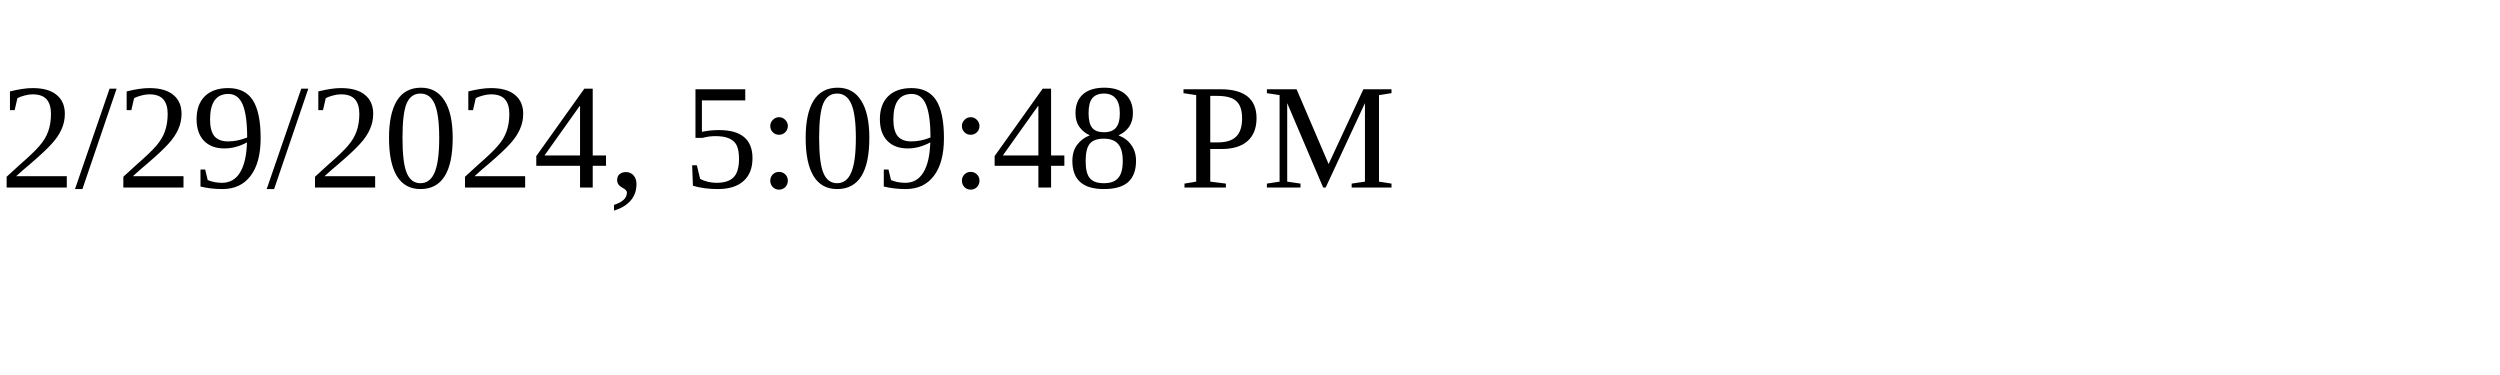
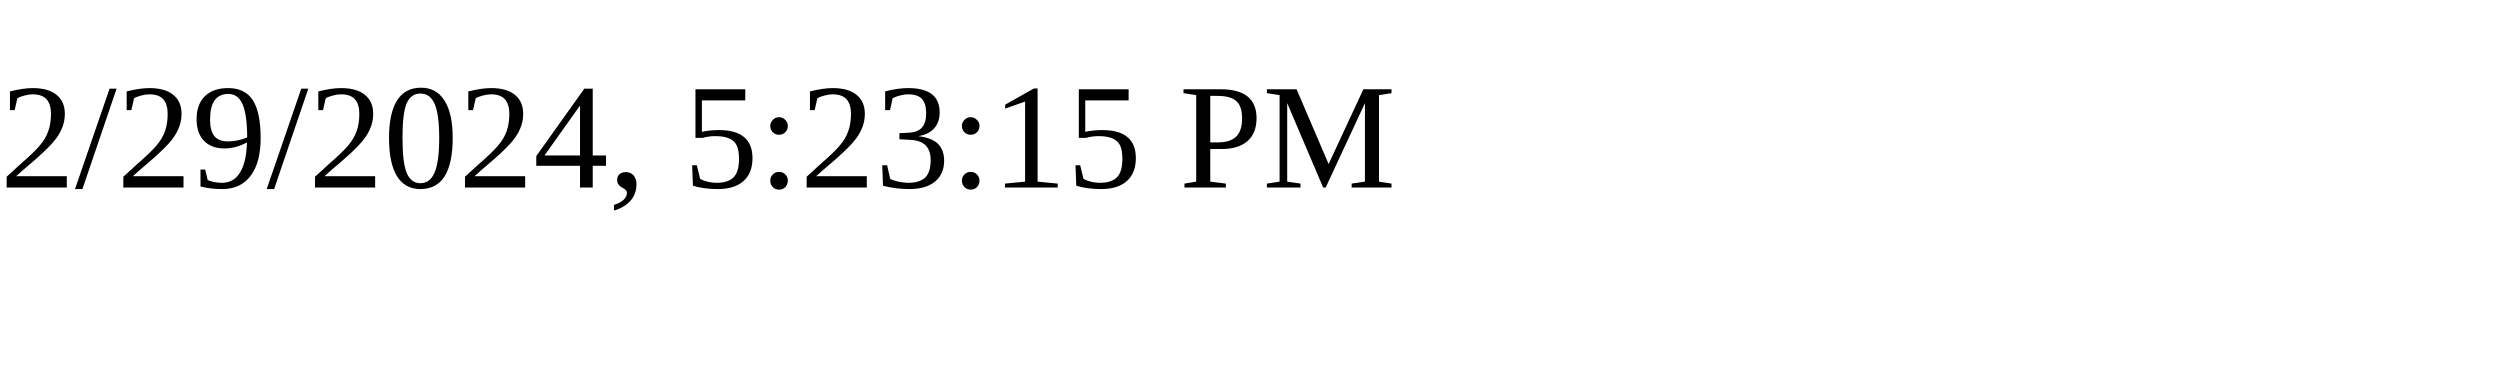
<svg xmlns="http://www.w3.org/2000/svg" height="30" width="200">
-   <text x="0" y="15">2/29/2024, 5:09:48 PM</text>
+   <text x="0" y="15">2/29/2024, 5:23:15 PM</text>
</svg>
